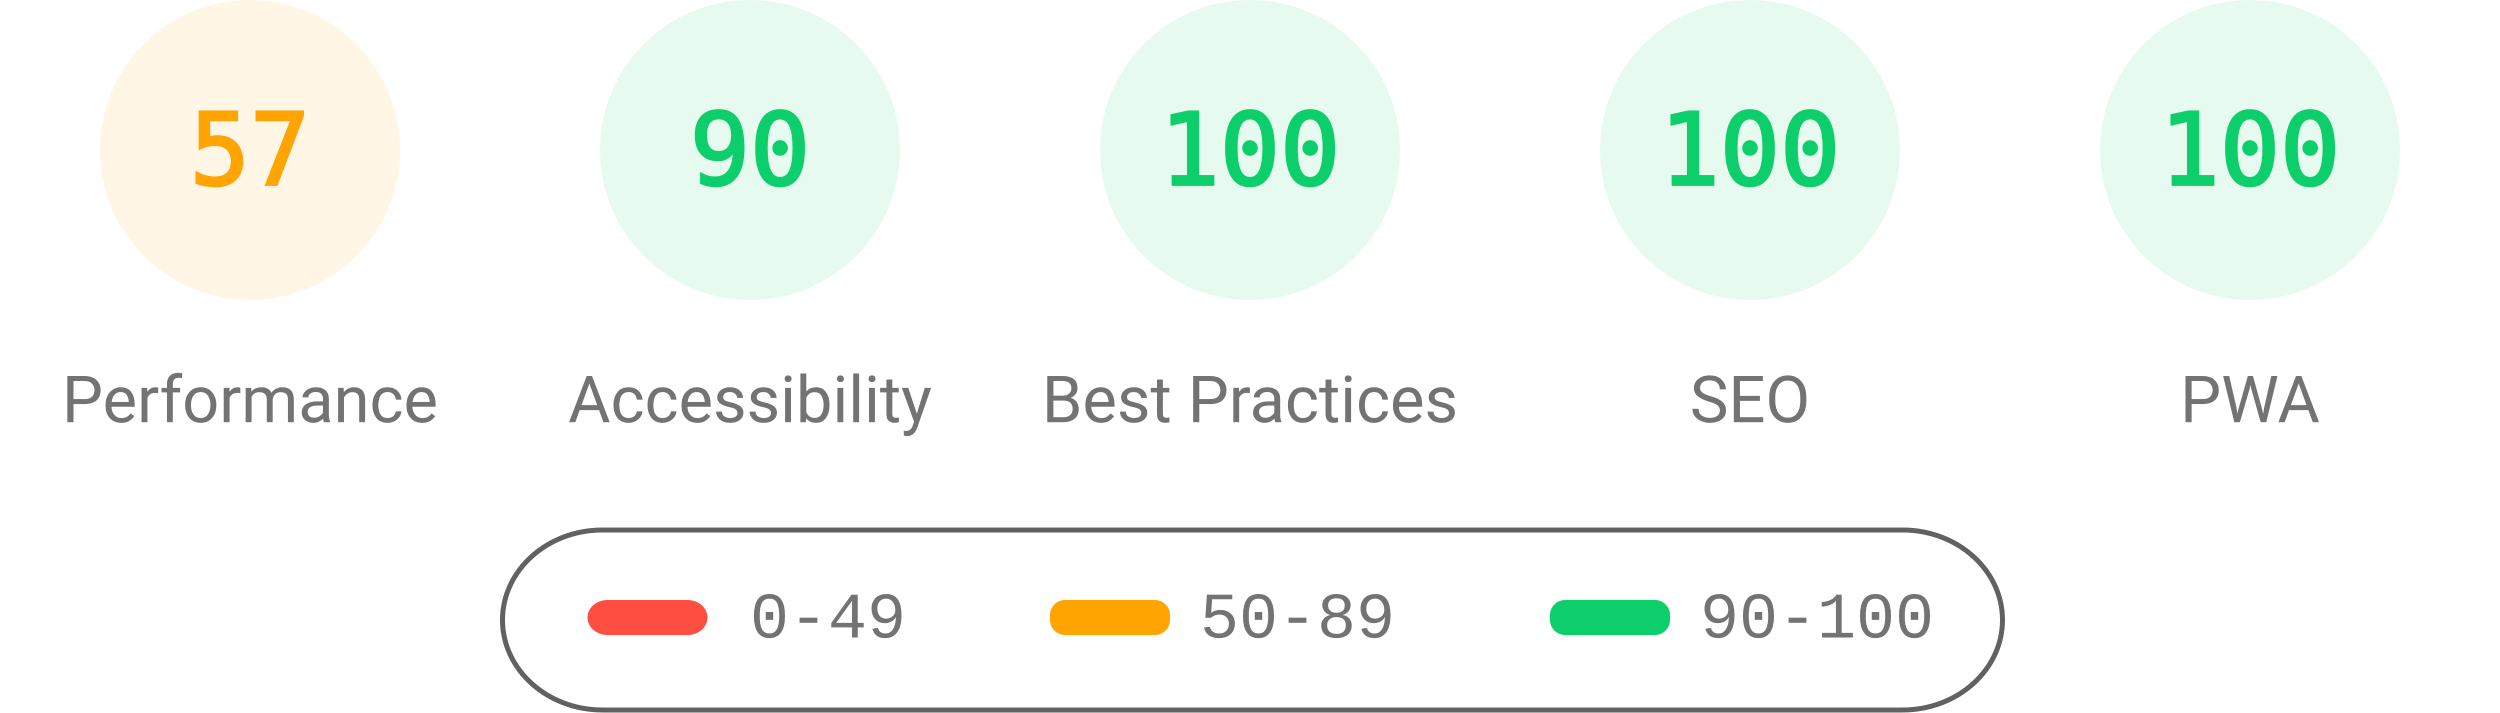
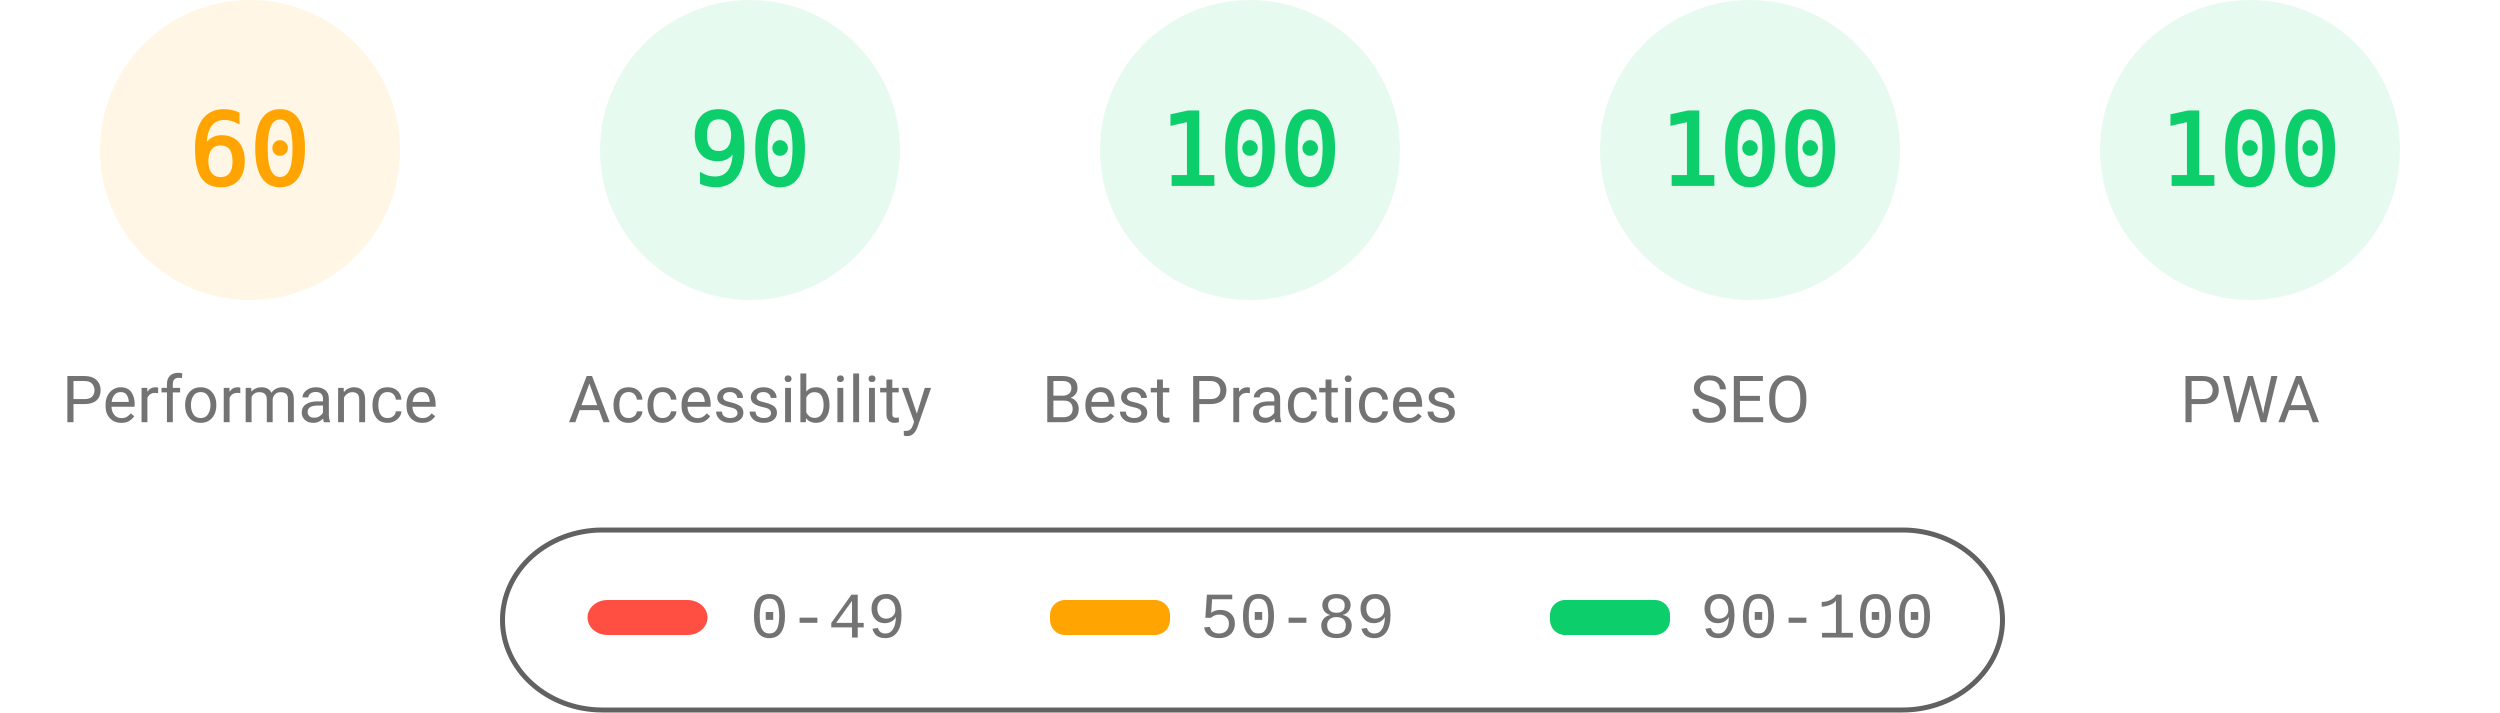
<svg xmlns="http://www.w3.org/2000/svg" fill="none" width="1000" height="285">
  <style>.gauge-base{opacity:.1}.gauge-arc{fill:none;animation-delay:250ms;stroke-linecap:round;transform:rotate(-90deg);transform-origin:100px 60px;animation:load-gauge 1s ease forwards}.guage-text{font-size:40px;font-family:monospace;text-align:center}.guage-red{color:#ff4e42;fill:#ff4e42;stroke:#ff4e42}.guage-orange{color:#ffa400;fill:#ffa400;stroke:#ffa400}.guage-green{color:#0cce6b;fill:#0cce6b;stroke:#0cce6b}.guage-undefined{color:#5c5c5c;fill:#5c5c5c;stroke:#5c5c5c}.guage-title{color:#737373;fill:#737373;stroke:none;font-size:26px;line-height:26px;font-family:Roboto,Halvetica,Arial,sans-serif}@keyframes load-gauge{from{stroke-dasharray:0 352.858}}</style>
  <svg class="guage-div guage-perf guage-orange" viewBox="0 0 200 200" width="200" height="200">
    <circle class="gauge-base" r="56" cx="100" cy="60" stroke-width="8" />
-     <circle class="gauge-arc guage-arc-1" r="56" cx="100" cy="60" stroke-width="8" style="stroke-dasharray:200.559,351.858" />
-     <text class="guage-text" x="100" y="60" alignment-baseline="central" dominant-baseline="central" text-anchor="middle">57</text>
+     <circle class="gauge-arc guage-arc-1" r="56" cx="100" cy="60" stroke-width="8" style="stroke-dasharray:211.115,351.858" />
+     <text class="guage-text" x="100" y="60" alignment-baseline="central" dominant-baseline="central" text-anchor="middle">60</text>
    <text class="guage-title" x="100" y="160" alignment-baseline="central" dominant-baseline="central" text-anchor="middle">Performance</text>
  </svg>
  <svg class="guage-div guage-acc guage-green" viewBox="0 0 200 200" width="200" height="200" x="200">
    <circle class="gauge-base" r="56" cx="100" cy="60" stroke-width="8" />
    <circle class="gauge-arc guage-arc-2" r="56" cx="100" cy="60" stroke-width="8" style="stroke-dasharray:316.672,351.858" />
    <text class="guage-text" x="100" y="60" alignment-baseline="central" dominant-baseline="central" text-anchor="middle">90</text>
    <text class="guage-title" x="100" y="160" alignment-baseline="central" dominant-baseline="central" text-anchor="middle">Accessibility</text>
  </svg>
  <svg class="guage-div guage-best guage-green" viewBox="0 0 200 200" width="200" height="200" x="400">
    <circle class="gauge-base" r="56" cx="100" cy="60" stroke-width="8" />
    <circle class="gauge-arc guage-arc-3" r="56" cx="100" cy="60" stroke-width="8" style="stroke-dasharray:351.858,351.858" />
    <text class="guage-text" x="100" y="60" alignment-baseline="central" dominant-baseline="central" text-anchor="middle">100</text>
    <text class="guage-title" x="100" y="160" alignment-baseline="central" dominant-baseline="central" text-anchor="middle">Best Practices</text>
  </svg>
  <svg class="guage-div guage-seo guage-green" viewBox="0 0 200 200" width="200" height="200" x="600">
    <circle class="gauge-base" r="56" cx="100" cy="60" stroke-width="8" />
    <circle class="gauge-arc guage-arc-4" r="56" cx="100" cy="60" stroke-width="8" style="stroke-dasharray:351.858,351.858" />
    <text class="guage-text" x="100" y="60" alignment-baseline="central" dominant-baseline="central" text-anchor="middle">100</text>
    <text class="guage-title" x="100" y="160" alignment-baseline="central" dominant-baseline="central" text-anchor="middle">SEO</text>
  </svg>
  <svg class="guage-div guage-pwa guage-green" viewBox="0 0 200 200" width="200" height="200" x="800">
    <circle class="gauge-base" r="56" cx="100" cy="60" stroke-width="8" />
    <circle class="gauge-arc guage-arc-4" r="56" cx="100" cy="60" stroke-width="8" style="stroke-dasharray:351.858,351.858" />
    <text class="guage-text" x="100" y="60" alignment-baseline="central" dominant-baseline="central" text-anchor="middle">100</text>
    <text class="guage-title" x="100" y="160" alignment-baseline="central" dominant-baseline="central" text-anchor="middle">PWA</text>
  </svg>
  <svg width="604" height="76" x="200" y="210">
    <path fill="none" id="canvas_background" d="M-1-1h604v80H-1z" />
    <rect fill-opacity="0" stroke="#616161" stroke-width="2" rx="40" id="svg_2" height="72" width="600" y="2" x="1" fill="#000" />
    <rect stroke="#000" rx="8" id="svg_3" height="14" width="48" y="30" x="35" stroke-opacity="null" stroke-width="0" fill="#ff4e42" />
    <rect stroke="#000" rx="6" id="svg_4" height="14" width="48" y="30" x="220" stroke-opacity="null" stroke-width="0" fill="#ffa400" />
    <rect stroke="#000" rx="6" id="svg_5" height="14" width="48" y="30" x="420" stroke-opacity="null" stroke-width="0" fill="#0cce6b" />
    <text xml:space="preserve" text-anchor="start" font-family="'Courier New', Courier, monospace" font-size="26" id="svg_6" y="45" x="100" stroke-opacity="null" stroke-width="0" stroke="#000" fill="#737373">0-49</text>
    <text xml:space="preserve" text-anchor="start" font-family="'Courier New', Courier, monospace" font-size="26" id="svg_7" y="45" x="280" stroke-opacity="null" stroke-width="0" stroke="#000" fill="#737373">50-89</text>
    <text xml:space="preserve" text-anchor="start" font-family="'Courier New', Courier, monospace" font-size="26" id="svg_8" y="45" x="480" stroke-opacity="null" stroke-width="0" stroke="#000" fill="#737373">90-100</text>
  </svg>
</svg>
